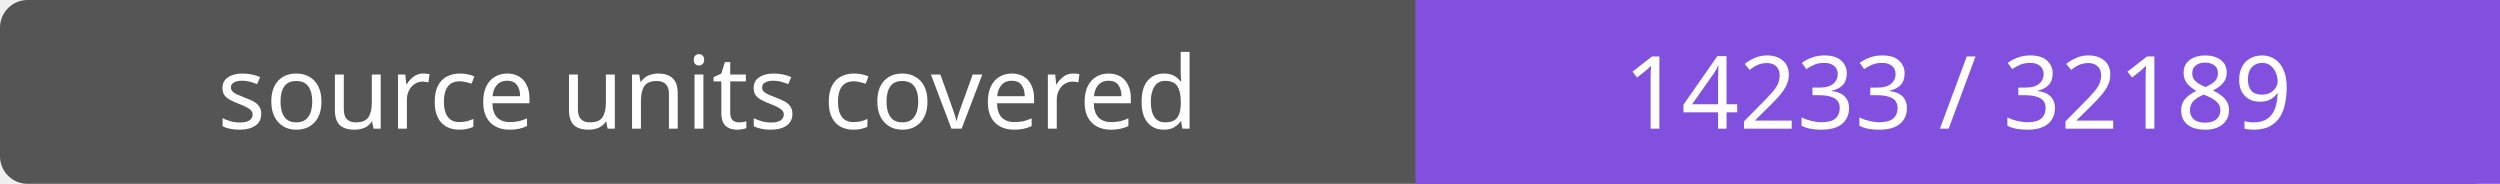
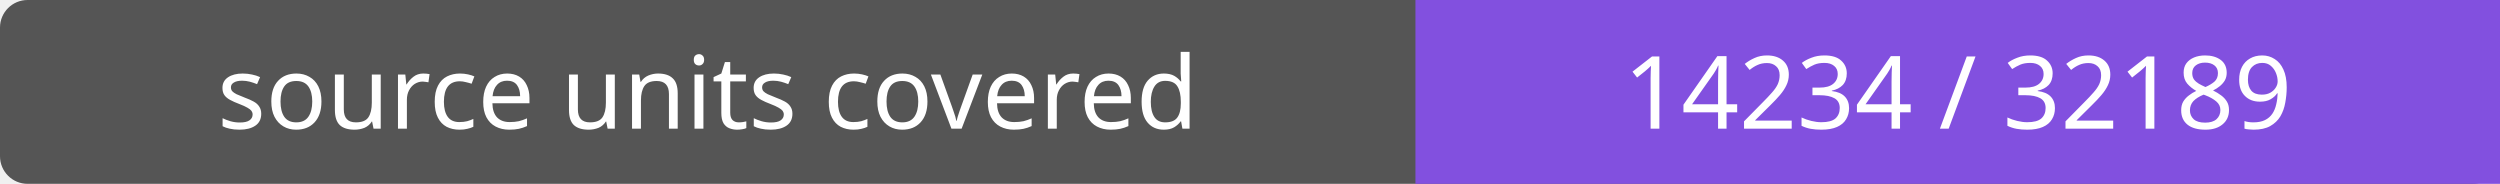
- <svg xmlns="http://www.w3.org/2000/svg" width="272" height="20" role="img" aria-label="source units covered: 14233 / 32189">
+ <svg xmlns="http://www.w3.org/2000/svg" width="272" height="20" role="img" aria-label="source units covered: 14234 / 32189">
  <rect width="272" height="20" rx="3" fill="#555" />
  <path fill="#8250df" d="M154 0h118v20H154z" />
  <g fill="#fff" text-anchor="middle" font-family="Verdana,sans-serif" font-size="11">
    <text x="77.0" y="14">source units covered</text>
-     <text x="213.0" y="14">14233 / 32189</text>
+     <text x="213.0" y="14">14234 / 32189</text>
  </g>
</svg>
